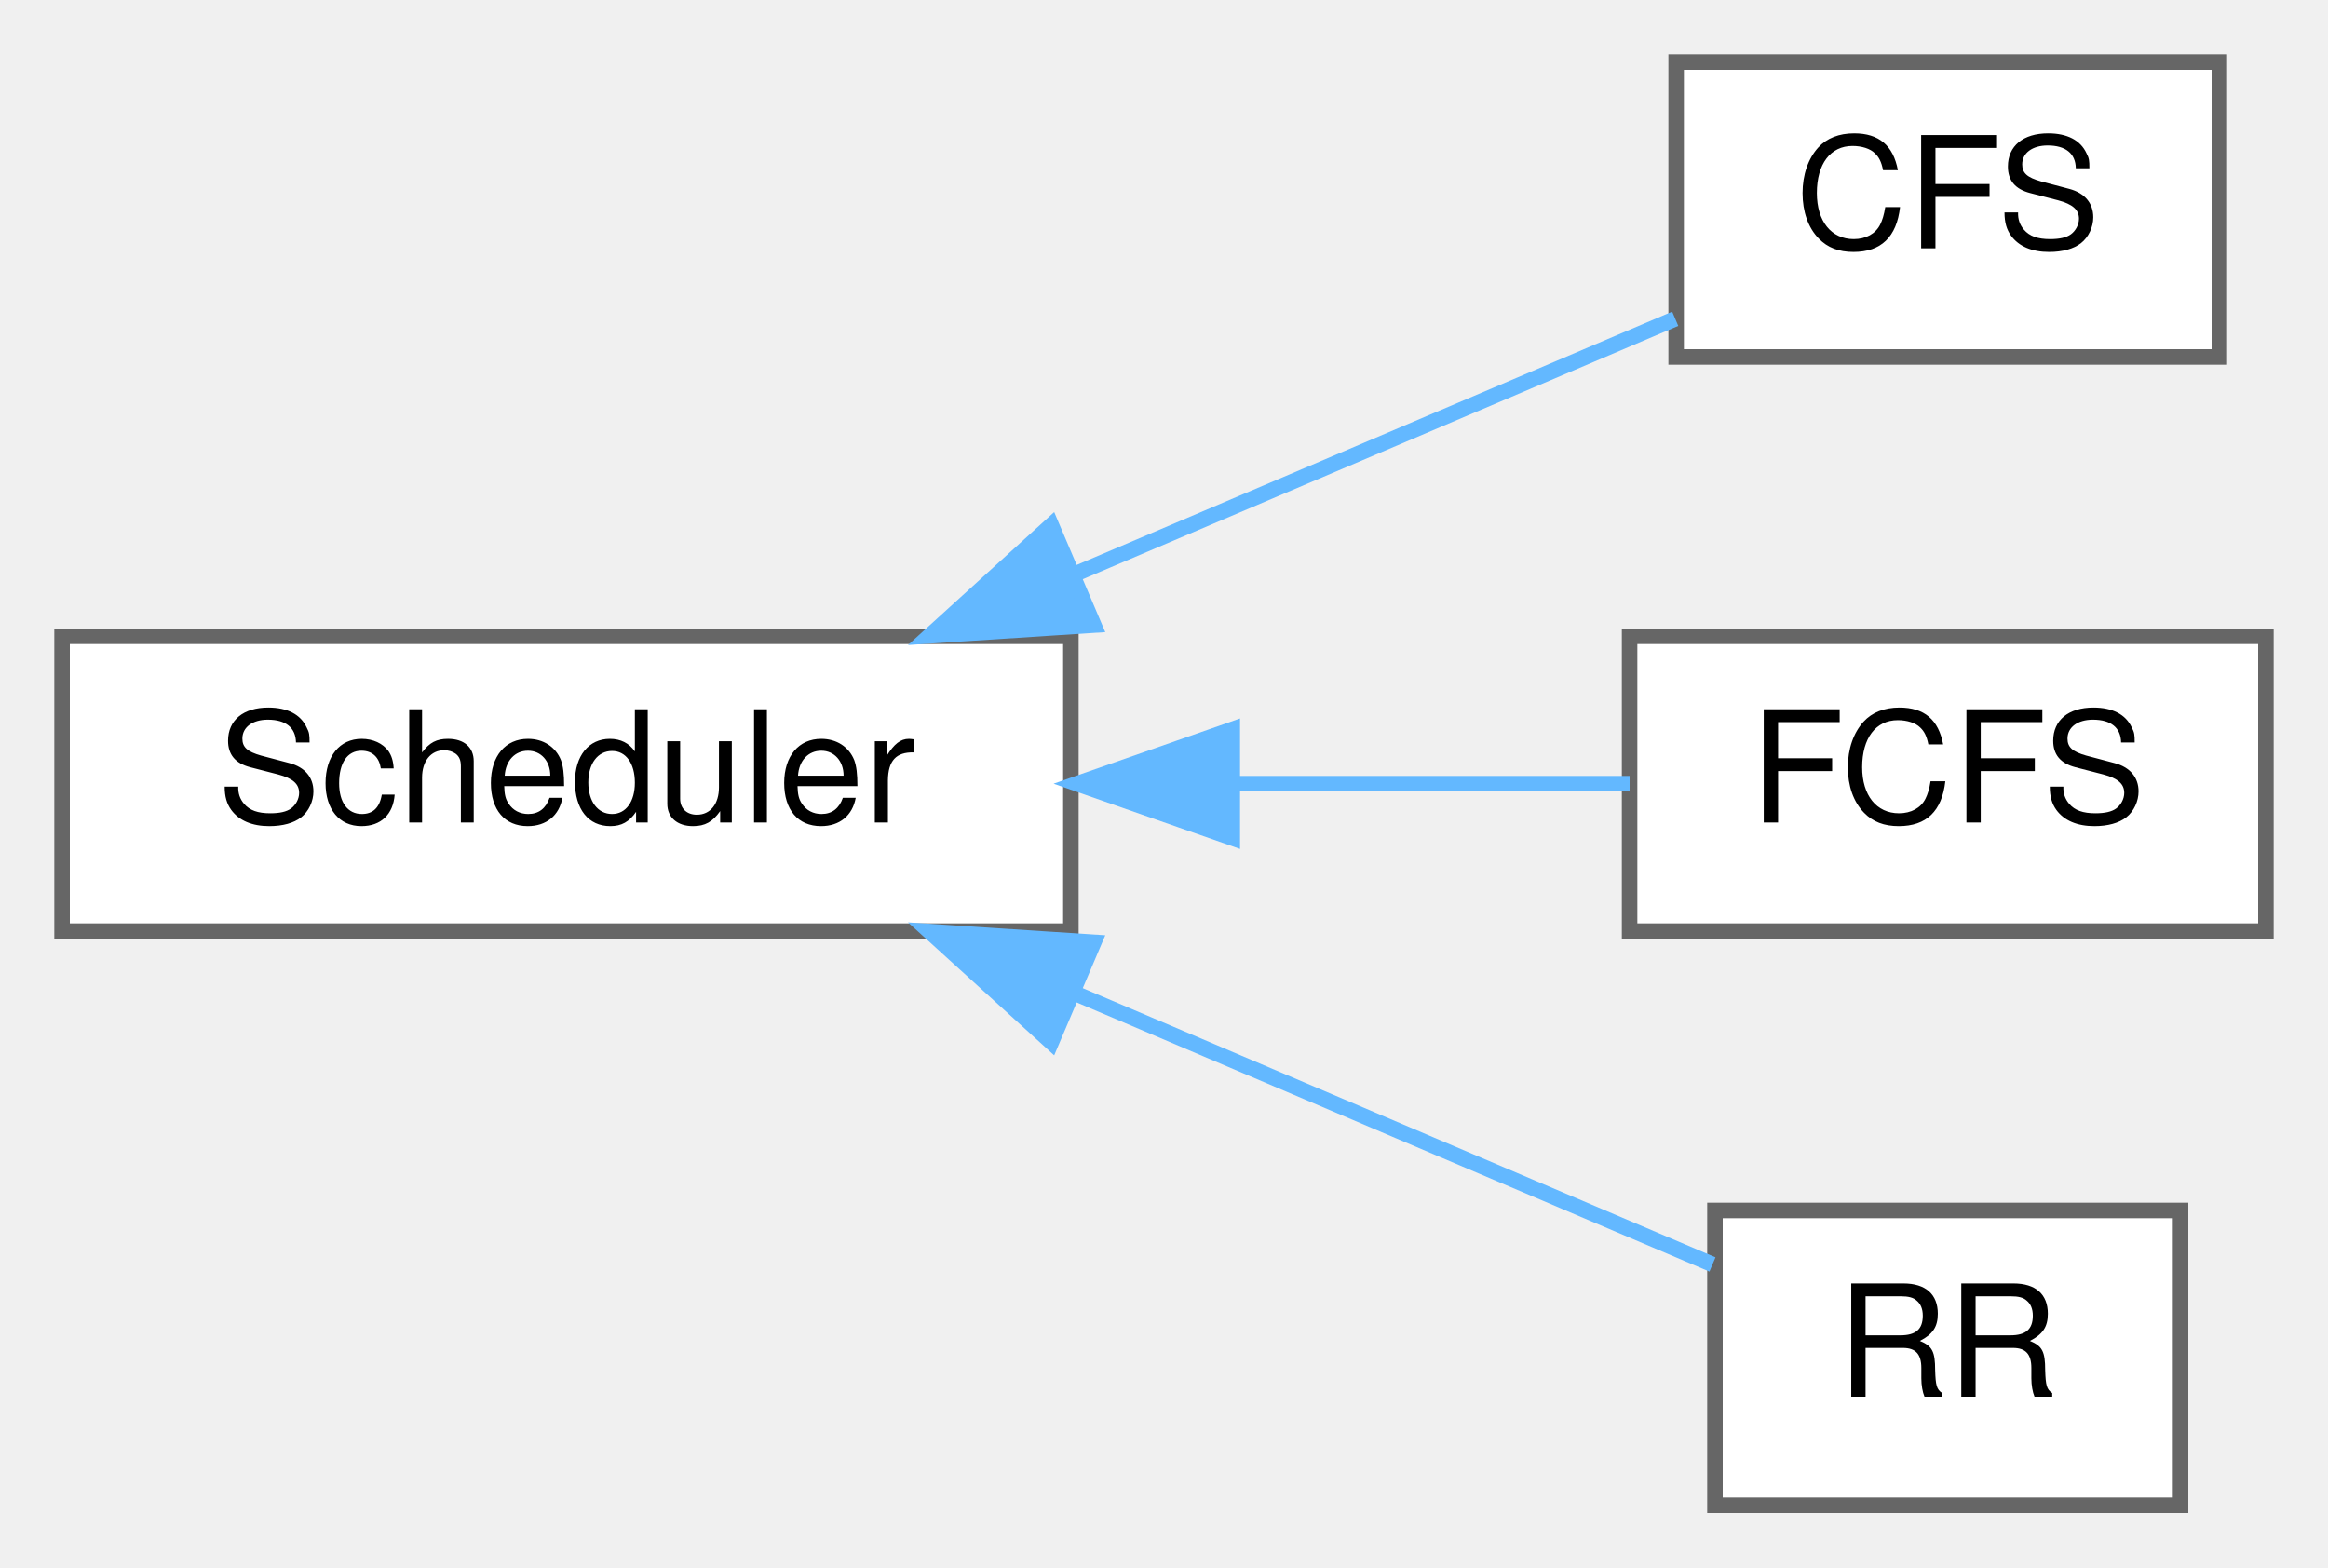
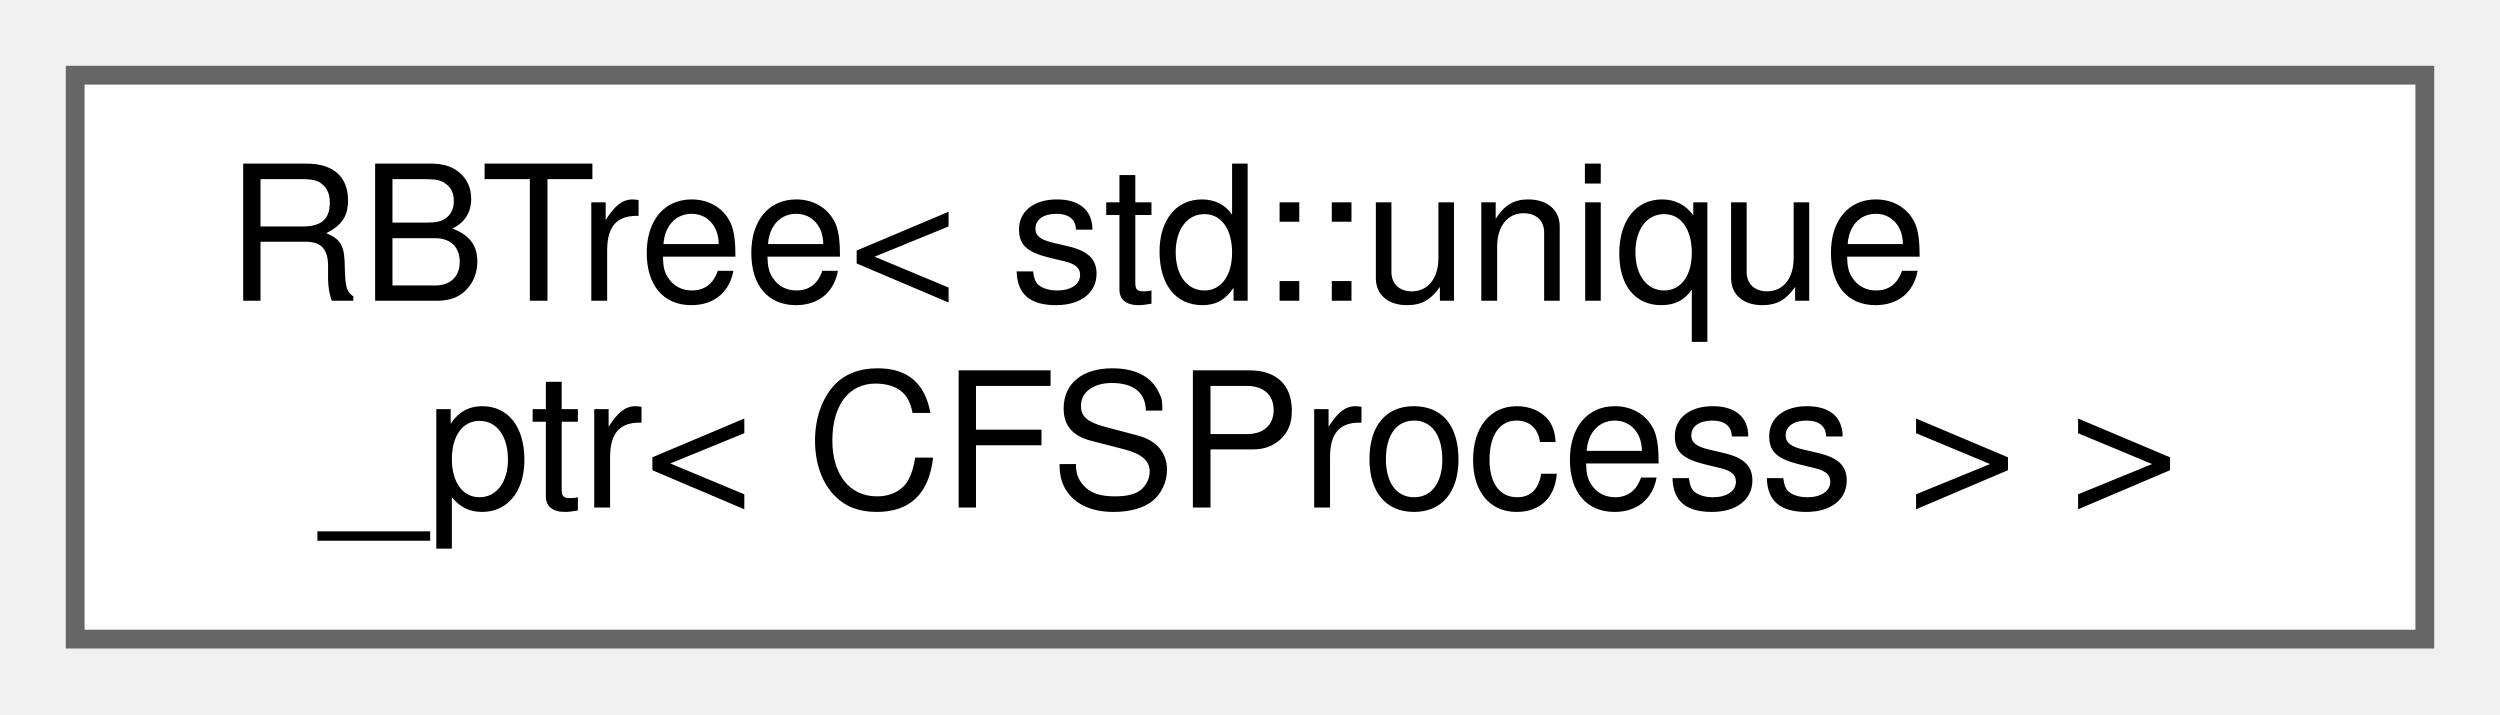
- <svg xmlns="http://www.w3.org/2000/svg" xmlns:xlink="http://www.w3.org/1999/xlink" width="150pt" height="101pt" viewBox="0.00 0.00 150.00 101.00">
-   <g id="graph0" class="graph" transform="scale(1 1) rotate(0) translate(4 97)">
+ <svg xmlns="http://www.w3.org/2000/svg" xmlns:xlink="http://www.w3.org/1999/xlink" width="133pt" height="38pt" viewBox="0.00 0.00 133.00 38.00">
+   <g id="graph0" class="graph" transform="scale(1 1) rotate(0) translate(4 34)">
    <g id="node1" class="node">
      <g id="a_node1">
-         <a xlink:href="classScheduler.html" target="_top" xlink:title="Abstract class for all scheduler types.">
-           <polygon fill="white" stroke="#666666" points="65,-56 0,-56 0,-37 65,-37 65,-56" />
-           <text text-anchor="middle" x="32.5" y="-44" font-family="Helvetica,sans-Serif" font-size="10.00">Scheduler</text>
+         <a xlink:href="classRBTree.html" target="_top" xlink:title=" ">
+           <polygon fill="white" stroke="#666666" points="125,-30 0,-30 0,0 125,0 125,-30" />
+           <text text-anchor="start" x="8" y="-18" font-family="Helvetica,sans-Serif" font-size="10.00">RBTree&lt; std::unique</text>
+           <text text-anchor="middle" x="62.5" y="-7" font-family="Helvetica,sans-Serif" font-size="10.00">_ptr&lt; CFSProcess &gt; &gt;</text>
        </a>
      </g>
    </g>
-     <g id="node2" class="node">
-       <g id="a_node2">
-         <a xlink:href="classCFS.html" target="_top" xlink:title=" ">
-           <polygon fill="white" stroke="#666666" points="139,-93 104,-93 104,-74 139,-74 139,-93" />
-           <text text-anchor="middle" x="121.5" y="-81" font-family="Helvetica,sans-Serif" font-size="10.00">CFS</text>
-         </a>
-       </g>
-     </g>
-     <g id="edge1" class="edge">
-       <path fill="none" stroke="#63b8ff" d="M65.13,-59.95C78.27,-65.54 92.99,-71.8 103.94,-76.46" />
-       <polygon fill="#63b8ff" stroke="#63b8ff" points="66.48,-56.72 55.9,-56.03 63.74,-63.16 66.48,-56.72" />
-     </g>
-     <g id="node3" class="node">
-       <g id="a_node3">
-         <a xlink:href="classFCFS.html" target="_top" xlink:title=" ">
-           <polygon fill="white" stroke="#666666" points="142,-56 101,-56 101,-37 142,-37 142,-56" />
-           <text text-anchor="middle" x="121.5" y="-44" font-family="Helvetica,sans-Serif" font-size="10.00">FCFS</text>
-         </a>
-       </g>
-     </g>
-     <g id="edge2" class="edge">
-       <path fill="none" stroke="#63b8ff" d="M75.68,-46.5C84.53,-46.5 93.46,-46.5 101,-46.5" />
-       <polygon fill="#63b8ff" stroke="#63b8ff" points="75.4,-43 65.4,-46.5 75.4,-50 75.4,-43" />
-     </g>
-     <g id="node4" class="node">
-       <g id="a_node4">
-         <a xlink:href="classRR.html" target="_top" xlink:title=" ">
-           <polygon fill="white" stroke="#666666" points="136.5,-19 106.5,-19 106.5,0 136.5,0 136.5,-19" />
-           <text text-anchor="middle" x="121.5" y="-7" font-family="Helvetica,sans-Serif" font-size="10.00">RR</text>
-         </a>
-       </g>
-     </g>
-     <g id="edge3" class="edge">
-       <path fill="none" stroke="#63b8ff" d="M65.3,-32.98C79.39,-26.98 95.25,-20.24 106.34,-15.52" />
-       <polygon fill="#63b8ff" stroke="#63b8ff" points="63.74,-29.84 55.9,-36.97 66.48,-36.28 63.74,-29.84" />
-     </g>
  </g>
</svg>
